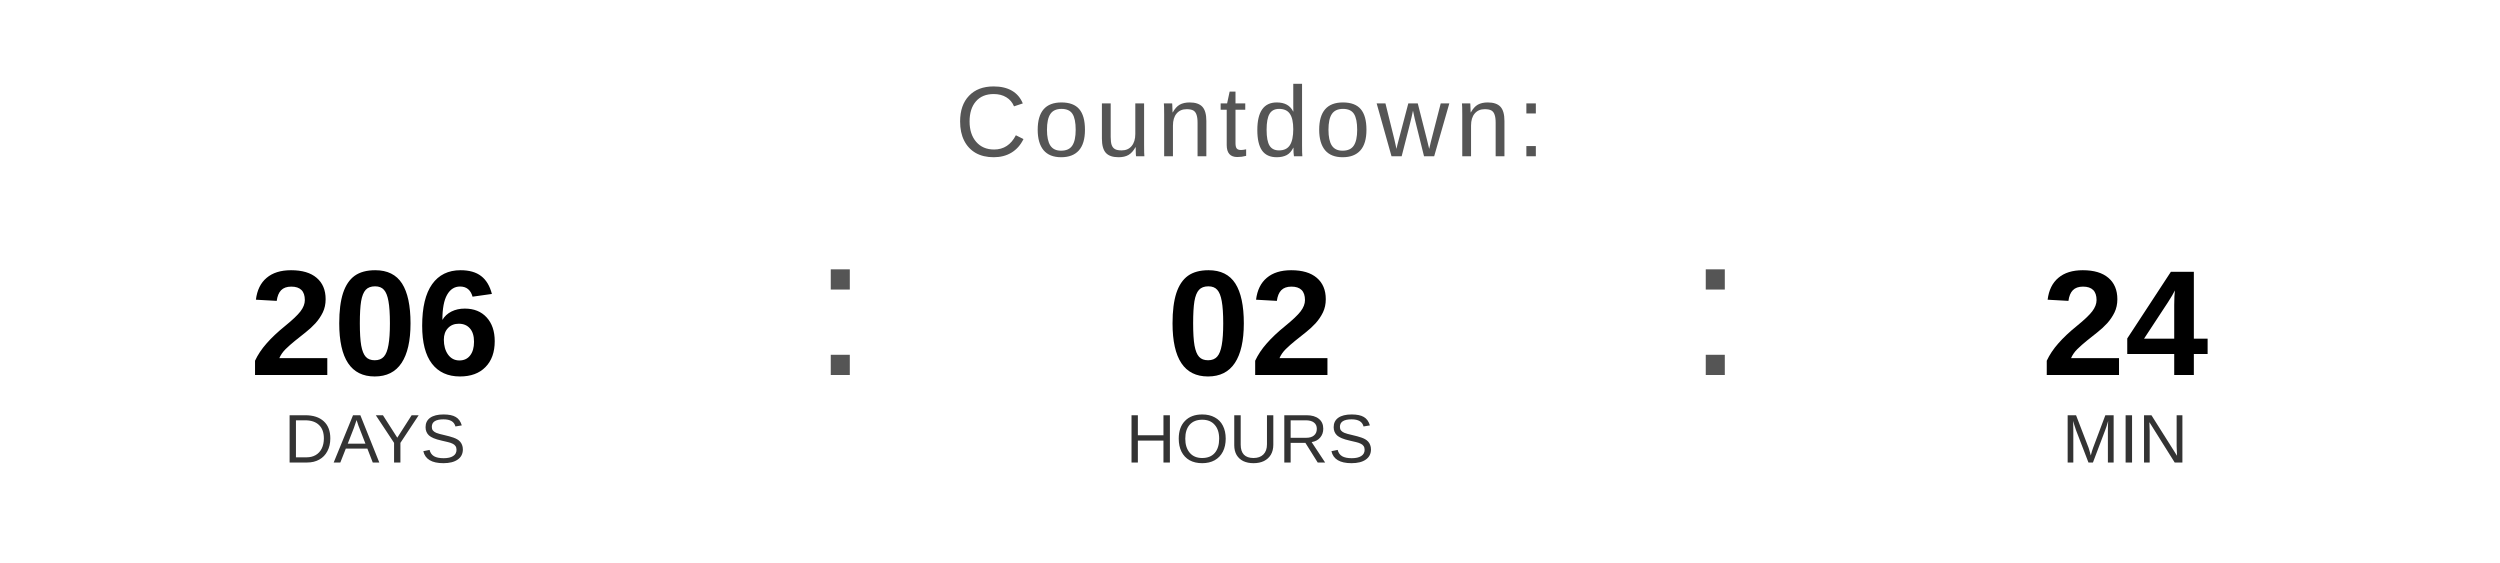
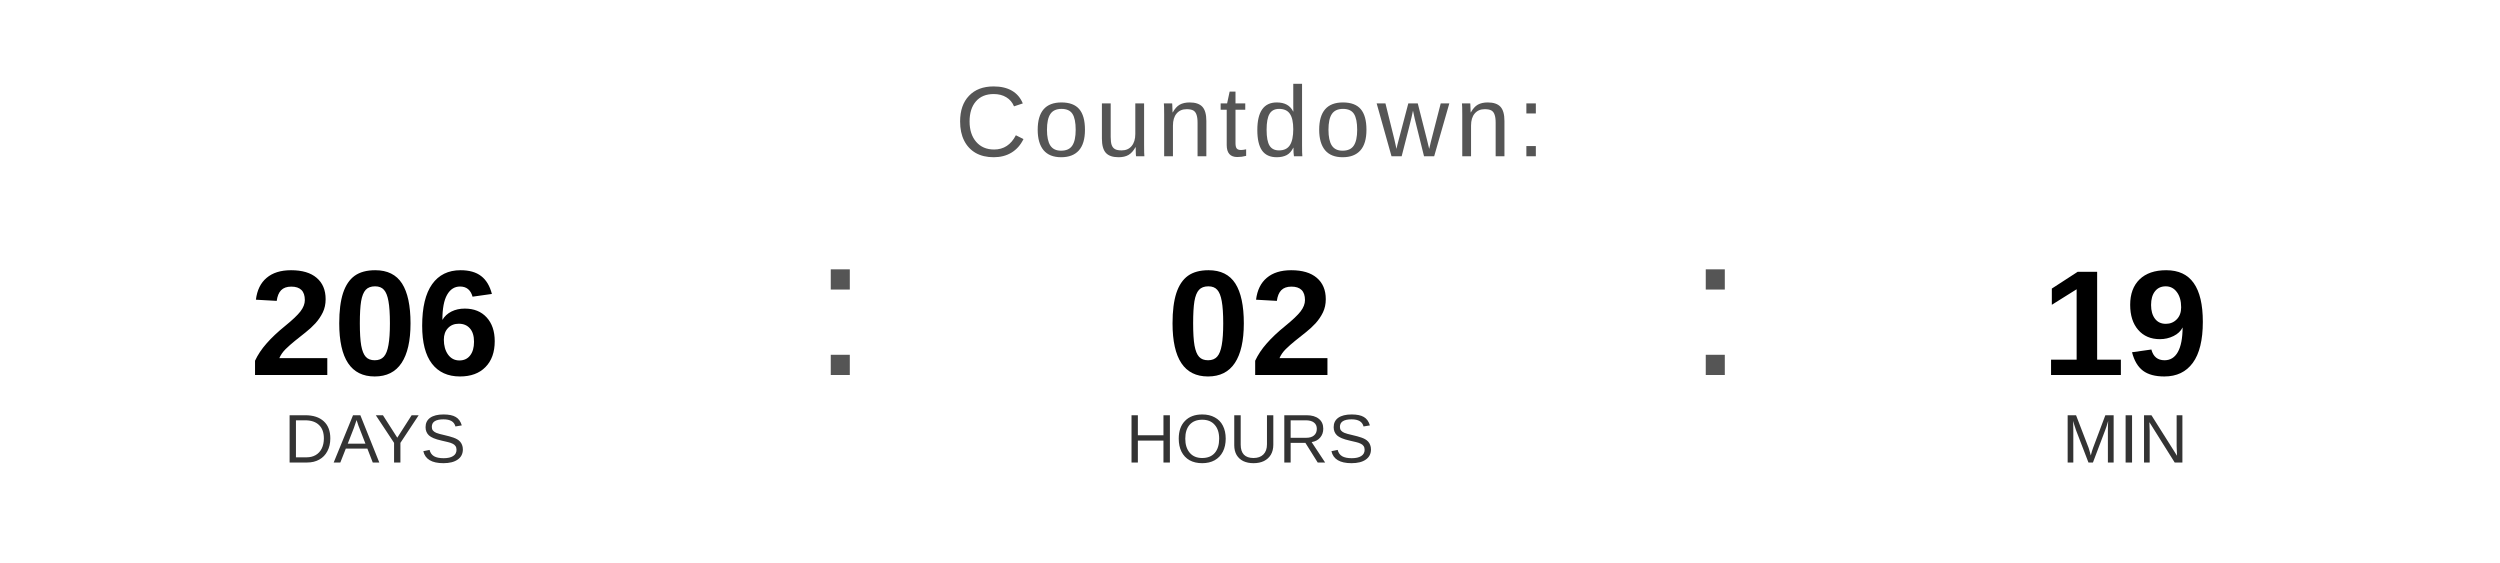
<svg xmlns="http://www.w3.org/2000/svg" width="400" height="90" viewBox="0 0 400 90">
  <text x="200" y="25" font-family="Arial, Helvetica, sans-serif" font-size="16" fill="#555555" text-anchor="middle" letter-spacing="1">
    Countdown:
  </text>
  <text x="60" y="60" font-family="Arial, Helvetica, sans-serif" font-size="24" font-weight="bold" fill="#000000" text-anchor="middle">206</text>
  <text x="60" y="74" font-family="Arial, Helvetica, sans-serif" font-size="11" fill="#333333" text-anchor="middle">DAYS</text>
  <text x="130" y="60" font-family="Arial, sans-serif" font-size="32" fill="#555555">:</text>
  <text x="200" y="60" font-family="Arial, Helvetica, sans-serif" font-size="24" font-weight="bold" fill="#000000" text-anchor="middle">02</text>
  <text x="200" y="74" font-family="Arial, Helvetica, sans-serif" font-size="11" fill="#333333" text-anchor="middle">HOURS</text>
  <text x="270" y="60" font-family="Arial, sans-serif" font-size="32" fill="#555555">:</text>
-   <text x="340" y="60" font-family="Arial, Helvetica, sans-serif" font-size="24" font-weight="bold" fill="#000000" text-anchor="middle">24</text>
+   <text x="340" y="60" font-family="Arial, Helvetica, sans-serif" font-size="24" font-weight="bold" fill="#000000" text-anchor="middle">19</text>
  <text x="340" y="74" font-family="Arial, Helvetica, sans-serif" font-size="11" fill="#333333" text-anchor="middle">MIN</text>
</svg>
